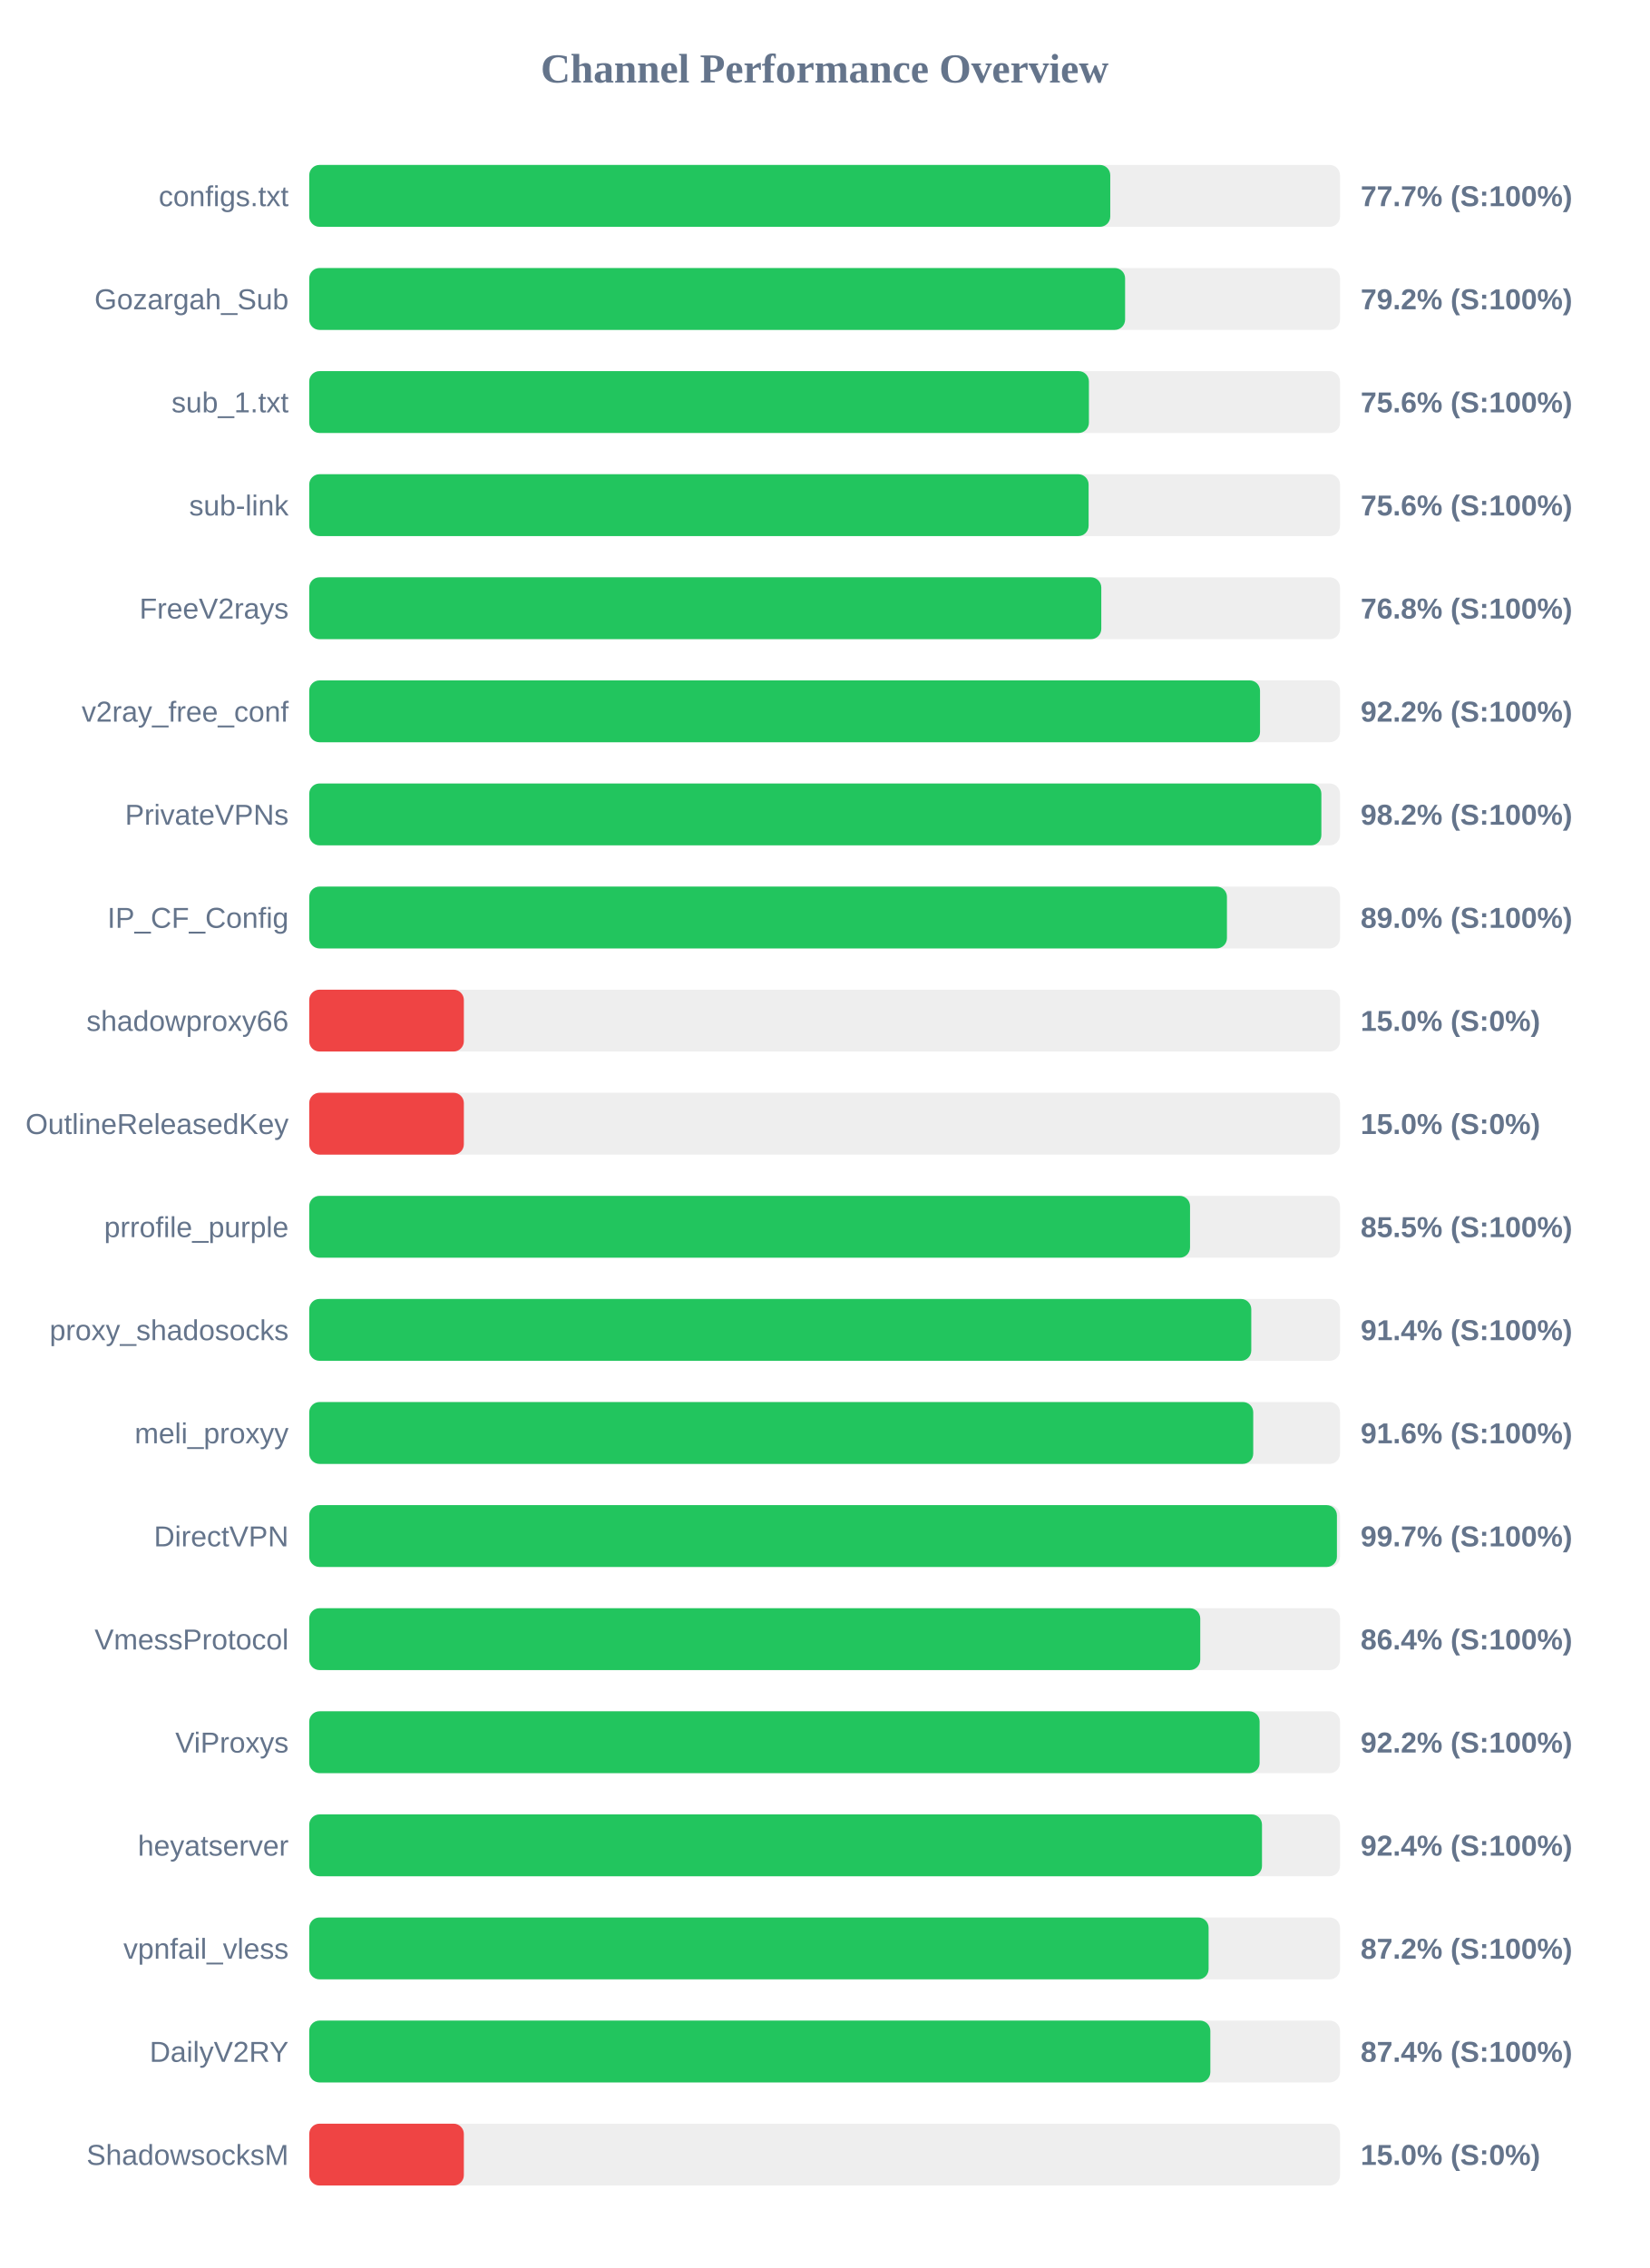
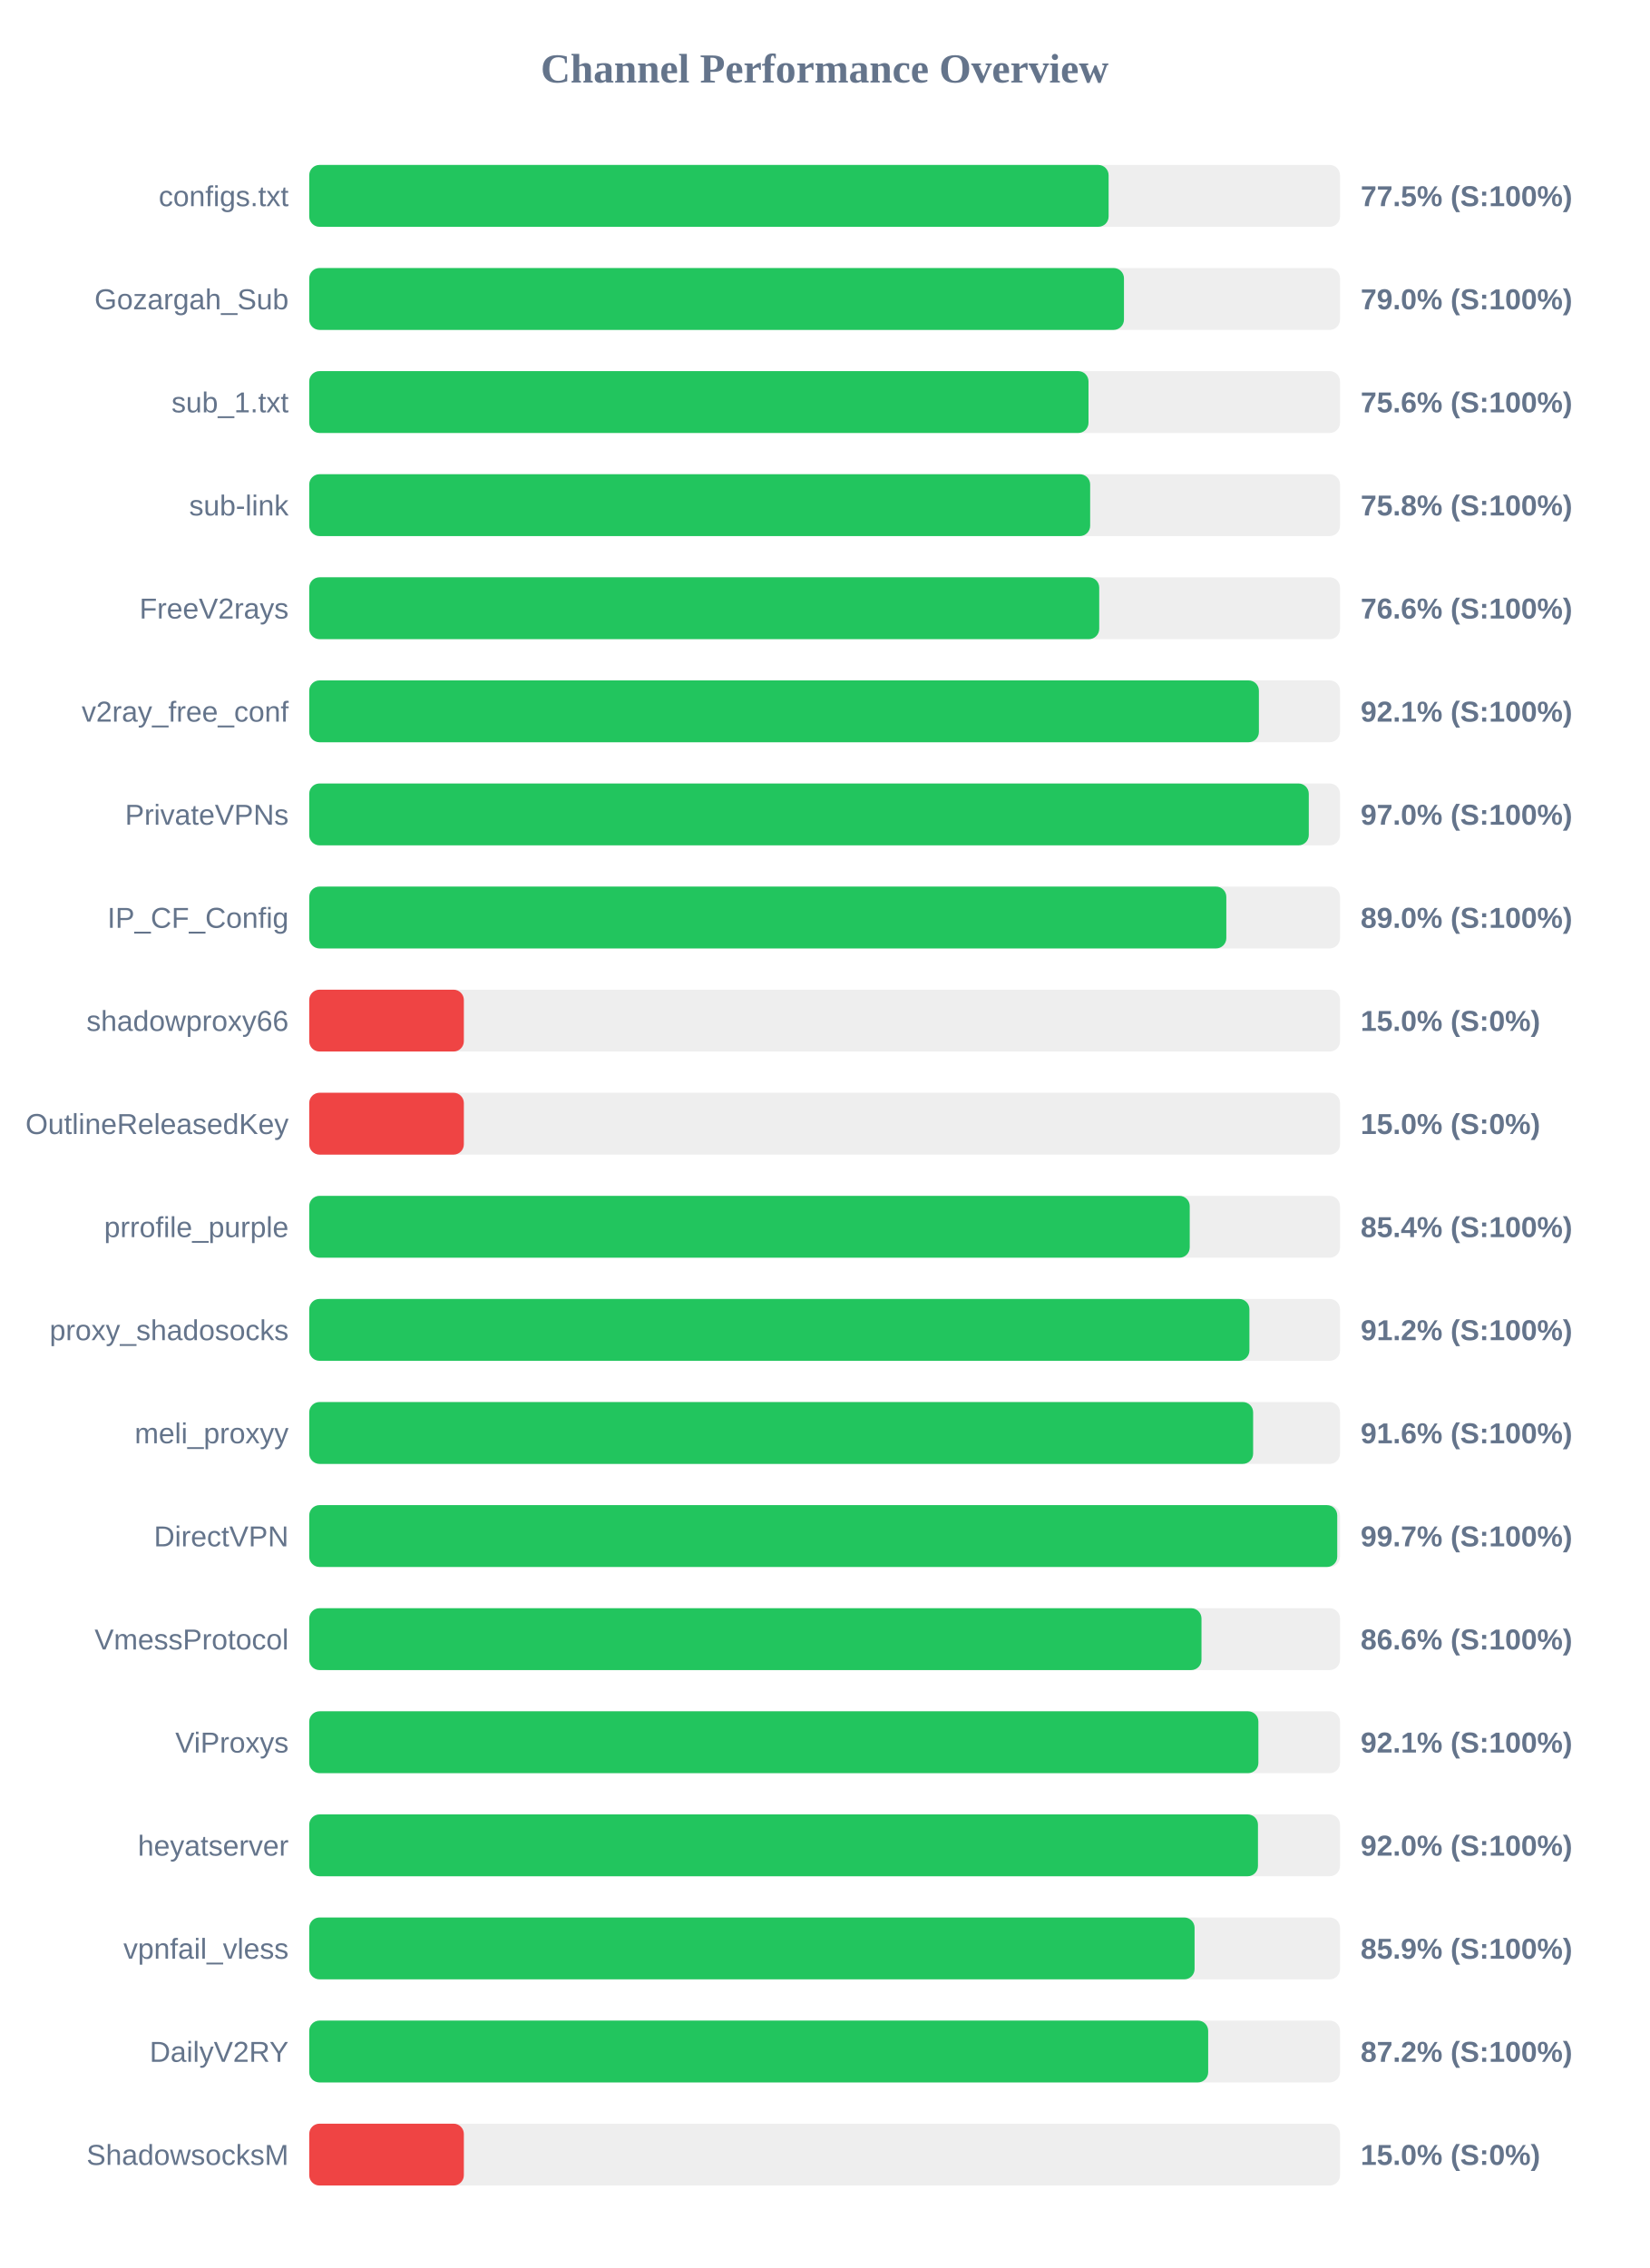
<svg xmlns="http://www.w3.org/2000/svg" width="800" height="1100" version="1.1">
  <style>
        .row { font: 14px Arial; fill: #64748b; }
        .score { font: bold 14px Arial; fill: #64748b; }
    </style>
  <text x="400" y="40" text-anchor="middle" font-size="20px" font-weight="bold" fill="#64748b">Channel Performance Overview</text>
  <rect x="150" y="80" width="500" height="30" fill="#eee" rx="5" />
-   <rect x="150" y="80" width="388.55" height="30" fill="#22c55e" rx="5" />
+   <rect x="150" y="80" width="387.75" height="30" fill="#22c55e" rx="5" />
  <text x="140" y="100" text-anchor="end" class="row">configs.txt</text>
-   <text x="660" y="100" text-anchor="start" class="score">77.7% (S:100%)</text>
+   <text x="660" y="100" text-anchor="start" class="score">77.5% (S:100%)</text>
  <rect x="150" y="130" width="500" height="30" fill="#eee" rx="5" />
-   <rect x="150" y="130" width="395.75" height="30" fill="#22c55e" rx="5" />
+   <rect x="150" y="130" width="395.2" height="30" fill="#22c55e" rx="5" />
  <text x="140" y="150" text-anchor="end" class="row">Gozargah_Sub</text>
-   <text x="660" y="150" text-anchor="start" class="score">79.2% (S:100%)</text>
+   <text x="660" y="150" text-anchor="start" class="score">79.0% (S:100%)</text>
  <rect x="150" y="180" width="500" height="30" fill="#eee" rx="5" />
-   <rect x="150" y="180" width="378.2" height="30" fill="#22c55e" rx="5" />
+   <rect x="150" y="180" width="378.0" height="30" fill="#22c55e" rx="5" />
  <text x="140" y="200" text-anchor="end" class="row">sub_1.txt</text>
  <text x="660" y="200" text-anchor="start" class="score">75.6% (S:100%)</text>
  <rect x="150" y="230" width="500" height="30" fill="#eee" rx="5" />
-   <rect x="150" y="230" width="378.05" height="30" fill="#22c55e" rx="5" />
+   <rect x="150" y="230" width="378.8" height="30" fill="#22c55e" rx="5" />
  <text x="140" y="250" text-anchor="end" class="row">sub-link</text>
-   <text x="660" y="250" text-anchor="start" class="score">75.6% (S:100%)</text>
+   <text x="660" y="250" text-anchor="start" class="score">75.8% (S:100%)</text>
  <rect x="150" y="280" width="500" height="30" fill="#eee" rx="5" />
-   <rect x="150" y="280" width="384.2" height="30" fill="#22c55e" rx="5" />
+   <rect x="150" y="280" width="383.2" height="30" fill="#22c55e" rx="5" />
  <text x="140" y="300" text-anchor="end" class="row">FreeV2rays</text>
-   <text x="660" y="300" text-anchor="start" class="score">76.8% (S:100%)</text>
+   <text x="660" y="300" text-anchor="start" class="score">76.6% (S:100%)</text>
  <rect x="150" y="330" width="500" height="30" fill="#eee" rx="5" />
-   <rect x="150" y="330" width="461.2" height="30" fill="#22c55e" rx="5" />
+   <rect x="150" y="330" width="460.65" height="30" fill="#22c55e" rx="5" />
  <text x="140" y="350" text-anchor="end" class="row">v2ray_free_conf</text>
-   <text x="660" y="350" text-anchor="start" class="score">92.2% (S:100%)</text>
+   <text x="660" y="350" text-anchor="start" class="score">92.1% (S:100%)</text>
  <rect x="150" y="380" width="500" height="30" fill="#eee" rx="5" />
-   <rect x="150" y="380" width="490.95" height="30" fill="#22c55e" rx="5" />
+   <rect x="150" y="380" width="484.85" height="30" fill="#22c55e" rx="5" />
  <text x="140" y="400" text-anchor="end" class="row">PrivateVPNs</text>
-   <text x="660" y="400" text-anchor="start" class="score">98.2% (S:100%)</text>
+   <text x="660" y="400" text-anchor="start" class="score">97.0% (S:100%)</text>
  <rect x="150" y="430" width="500" height="30" fill="#eee" rx="5" />
-   <rect x="150" y="430" width="445.15" height="30" fill="#22c55e" rx="5" />
+   <rect x="150" y="430" width="444.85" height="30" fill="#22c55e" rx="5" />
  <text x="140" y="450" text-anchor="end" class="row">IP_CF_Config</text>
  <text x="660" y="450" text-anchor="start" class="score">89.0% (S:100%)</text>
  <rect x="150" y="480" width="500" height="30" fill="#eee" rx="5" />
  <rect x="150" y="480" width="75.0" height="30" fill="#ef4444" rx="5" />
  <text x="140" y="500" text-anchor="end" class="row">shadowproxy66</text>
  <text x="660" y="500" text-anchor="start" class="score">15.0% (S:0%)</text>
  <rect x="150" y="530" width="500" height="30" fill="#eee" rx="5" />
  <rect x="150" y="530" width="75.0" height="30" fill="#ef4444" rx="5" />
  <text x="140" y="550" text-anchor="end" class="row">OutlineReleasedKey</text>
  <text x="660" y="550" text-anchor="start" class="score">15.0% (S:0%)</text>
  <rect x="150" y="580" width="500" height="30" fill="#eee" rx="5" />
-   <rect x="150" y="580" width="427.25" height="30" fill="#22c55e" rx="5" />
+   <rect x="150" y="580" width="427.1" height="30" fill="#22c55e" rx="5" />
  <text x="140" y="600" text-anchor="end" class="row">prrofile_purple</text>
-   <text x="660" y="600" text-anchor="start" class="score">85.5% (S:100%)</text>
+   <text x="660" y="600" text-anchor="start" class="score">85.4% (S:100%)</text>
  <rect x="150" y="630" width="500" height="30" fill="#eee" rx="5" />
-   <rect x="150" y="630" width="456.95" height="30" fill="#22c55e" rx="5" />
+   <rect x="150" y="630" width="456.05" height="30" fill="#22c55e" rx="5" />
  <text x="140" y="650" text-anchor="end" class="row">proxy_shadosocks</text>
-   <text x="660" y="650" text-anchor="start" class="score">91.4% (S:100%)</text>
+   <text x="660" y="650" text-anchor="start" class="score">91.2% (S:100%)</text>
  <rect x="150" y="680" width="500" height="30" fill="#eee" rx="5" />
-   <rect x="150" y="680" width="457.9" height="30" fill="#22c55e" rx="5" />
+   <rect x="150" y="680" width="457.85" height="30" fill="#22c55e" rx="5" />
  <text x="140" y="700" text-anchor="end" class="row">meli_proxyy</text>
  <text x="660" y="700" text-anchor="start" class="score">91.6% (S:100%)</text>
  <rect x="150" y="730" width="500" height="30" fill="#eee" rx="5" />
-   <rect x="150" y="730" width="498.5" height="30" fill="#22c55e" rx="5" />
+   <rect x="150" y="730" width="498.65" height="30" fill="#22c55e" rx="5" />
  <text x="140" y="750" text-anchor="end" class="row">DirectVPN</text>
  <text x="660" y="750" text-anchor="start" class="score">99.7% (S:100%)</text>
  <rect x="150" y="780" width="500" height="30" fill="#eee" rx="5" />
-   <rect x="150" y="780" width="432.2" height="30" fill="#22c55e" rx="5" />
+   <rect x="150" y="780" width="432.8" height="30" fill="#22c55e" rx="5" />
  <text x="140" y="800" text-anchor="end" class="row">VmessProtocol</text>
-   <text x="660" y="800" text-anchor="start" class="score">86.4% (S:100%)</text>
+   <text x="660" y="800" text-anchor="start" class="score">86.6% (S:100%)</text>
  <rect x="150" y="830" width="500" height="30" fill="#eee" rx="5" />
-   <rect x="150" y="830" width="461.0" height="30" fill="#22c55e" rx="5" />
+   <rect x="150" y="830" width="460.4" height="30" fill="#22c55e" rx="5" />
  <text x="140" y="850" text-anchor="end" class="row">ViProxys</text>
-   <text x="660" y="850" text-anchor="start" class="score">92.2% (S:100%)</text>
+   <text x="660" y="850" text-anchor="start" class="score">92.1% (S:100%)</text>
  <rect x="150" y="880" width="500" height="30" fill="#eee" rx="5" />
-   <rect x="150" y="880" width="462.15" height="30" fill="#22c55e" rx="5" />
+   <rect x="150" y="880" width="460.2" height="30" fill="#22c55e" rx="5" />
  <text x="140" y="900" text-anchor="end" class="row">heyatserver</text>
-   <text x="660" y="900" text-anchor="start" class="score">92.4% (S:100%)</text>
+   <text x="660" y="900" text-anchor="start" class="score">92.0% (S:100%)</text>
  <rect x="150" y="930" width="500" height="30" fill="#eee" rx="5" />
-   <rect x="150" y="930" width="436.25" height="30" fill="#22c55e" rx="5" />
+   <rect x="150" y="930" width="429.45" height="30" fill="#22c55e" rx="5" />
  <text x="140" y="950" text-anchor="end" class="row">vpnfail_vless</text>
-   <text x="660" y="950" text-anchor="start" class="score">87.2% (S:100%)</text>
+   <text x="660" y="950" text-anchor="start" class="score">85.9% (S:100%)</text>
  <rect x="150" y="980" width="500" height="30" fill="#eee" rx="5" />
-   <rect x="150" y="980" width="437.1" height="30" fill="#22c55e" rx="5" />
+   <rect x="150" y="980" width="436.05" height="30" fill="#22c55e" rx="5" />
  <text x="140" y="1000" text-anchor="end" class="row">DailyV2RY</text>
-   <text x="660" y="1000" text-anchor="start" class="score">87.4% (S:100%)</text>
+   <text x="660" y="1000" text-anchor="start" class="score">87.2% (S:100%)</text>
  <rect x="150" y="1030" width="500" height="30" fill="#eee" rx="5" />
  <rect x="150" y="1030" width="75.0" height="30" fill="#ef4444" rx="5" />
  <text x="140" y="1050" text-anchor="end" class="row">ShadowsocksM</text>
  <text x="660" y="1050" text-anchor="start" class="score">15.0% (S:0%)</text>
</svg>
